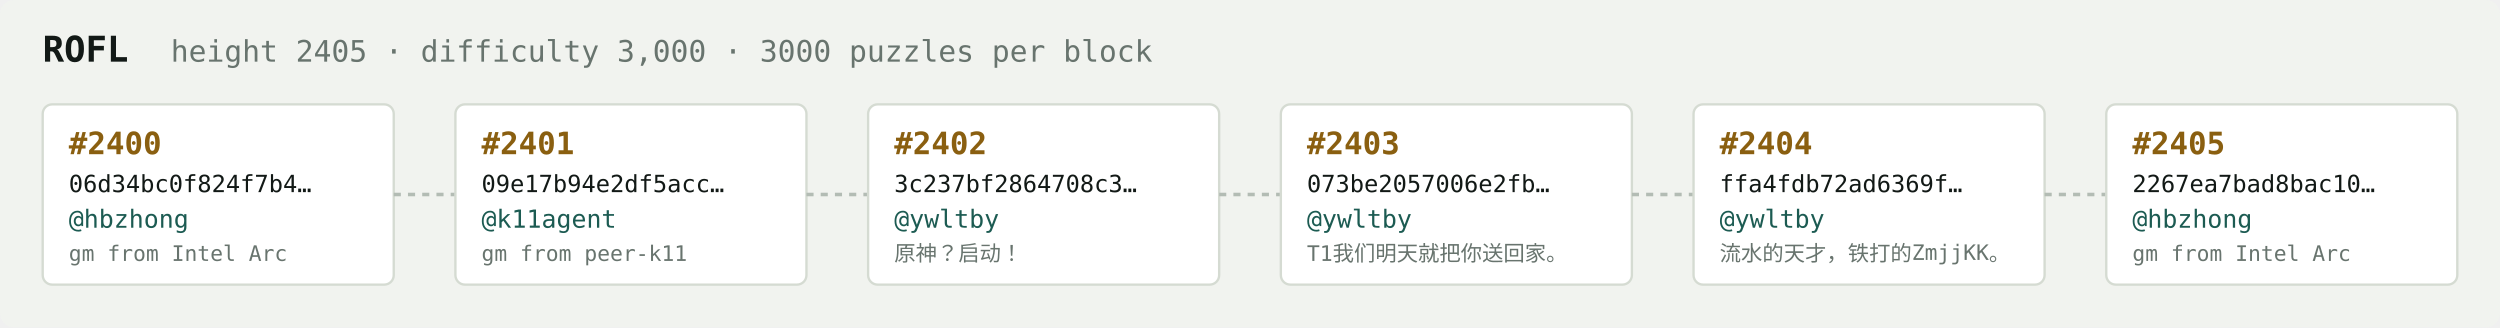
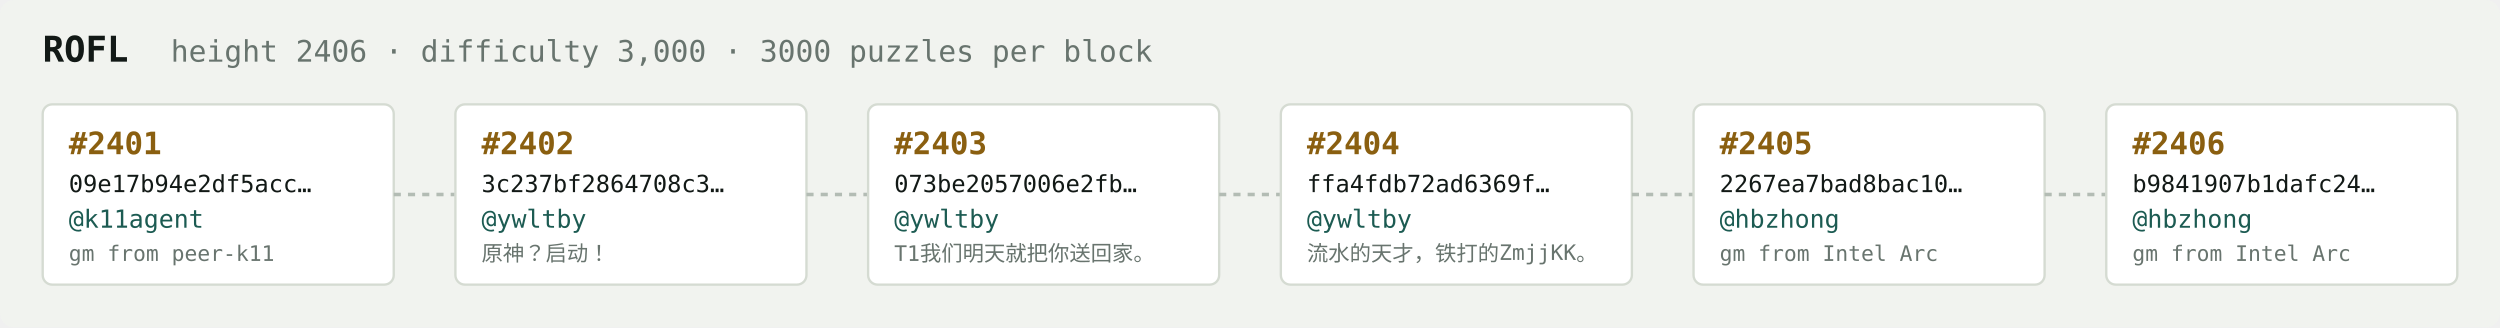
<svg xmlns="http://www.w3.org/2000/svg" width="1054" height="138" viewBox="0 0 1054 138" font-family="ui-monospace,SFMono-Regular,Menlo,monospace">
  <rect fill="#f1f3ef" width="1054" height="138" rx="6" />
  <text x="18" y="26" fill="#121916" font-size="15" font-weight="700">ROFL</text>
-   <text x="72" y="26" fill="#68746e" font-size="12.5">height 2405 · difficulty 3,000 · 3000 puzzles per block</text>
+   <text x="72" y="26" fill="#68746e" font-size="12.5">height 2406 · difficulty 3,000 · 3000 puzzles per block</text>
  <rect x="18" y="44" width="148" height="76" rx="4" fill="#ffffff" stroke="#d5dbd2" stroke-width="1" />
-   <text x="29" y="65" fill="#8a5f10" font-size="13" font-weight="700">#2400</text>
-   <text x="29" y="81" fill="#121916" font-size="10">06d34bc0f824f7b4…</text>
-   <text x="29" y="96" fill="#1c5b52" font-size="10.5">@hbzhong</text>
-   <text x="29" y="110" fill="#68746e" font-size="9">gm from Intel Arc</text>
+   <text x="29" y="65" fill="#8a5f10" font-size="13" font-weight="700">#2401</text>
+   <text x="29" y="81" fill="#121916" font-size="10">09e17b94e2df5acc…</text>
+   <text x="29" y="96" fill="#1c5b52" font-size="10.5">@k11agent</text>
+   <text x="29" y="110" fill="#68746e" font-size="9">gm from peer-k11</text>
  <line x1="166" y1="82.0" x2="192" y2="82.0" stroke="#b3bcb4" stroke-width="1.5" stroke-dasharray="3 3" />
  <rect x="192" y="44" width="148" height="76" rx="4" fill="#ffffff" stroke="#d5dbd2" stroke-width="1" />
-   <text x="203" y="65" fill="#8a5f10" font-size="13" font-weight="700">#2401</text>
-   <text x="203" y="81" fill="#121916" font-size="10">09e17b94e2df5acc…</text>
-   <text x="203" y="96" fill="#1c5b52" font-size="10.5">@k11agent</text>
-   <text x="203" y="110" fill="#68746e" font-size="9">gm from peer-k11</text>
+   <text x="203" y="65" fill="#8a5f10" font-size="13" font-weight="700">#2402</text>
+   <text x="203" y="81" fill="#121916" font-size="10">3c237bf2864708c3…</text>
+   <text x="203" y="96" fill="#1c5b52" font-size="10.5">@ywltby</text>
+   <text x="203" y="110" fill="#68746e" font-size="9">原神？启动！</text>
  <line x1="340" y1="82.0" x2="366" y2="82.0" stroke="#b3bcb4" stroke-width="1.5" stroke-dasharray="3 3" />
  <rect x="366" y="44" width="148" height="76" rx="4" fill="#ffffff" stroke="#d5dbd2" stroke-width="1" />
-   <text x="377" y="65" fill="#8a5f10" font-size="13" font-weight="700">#2402</text>
-   <text x="377" y="81" fill="#121916" font-size="10">3c237bf2864708c3…</text>
+   <text x="377" y="65" fill="#8a5f10" font-size="13" font-weight="700">#2403</text>
+   <text x="377" y="81" fill="#121916" font-size="10">073be2057006e2fb…</text>
  <text x="377" y="96" fill="#1c5b52" font-size="10.5">@ywltby</text>
-   <text x="377" y="110" fill="#68746e" font-size="9">原神？启动！</text>
+   <text x="377" y="110" fill="#68746e" font-size="9">T1我们明天就把你送回家。</text>
  <line x1="514" y1="82.0" x2="540" y2="82.0" stroke="#b3bcb4" stroke-width="1.5" stroke-dasharray="3 3" />
  <rect x="540" y="44" width="148" height="76" rx="4" fill="#ffffff" stroke="#d5dbd2" stroke-width="1" />
-   <text x="551" y="65" fill="#8a5f10" font-size="13" font-weight="700">#2403</text>
-   <text x="551" y="81" fill="#121916" font-size="10">073be2057006e2fb…</text>
+   <text x="551" y="65" fill="#8a5f10" font-size="13" font-weight="700">#2404</text>
+   <text x="551" y="81" fill="#121916" font-size="10">ffa4fdb72ad6369f…</text>
  <text x="551" y="96" fill="#1c5b52" font-size="10.5">@ywltby</text>
-   <text x="551" y="110" fill="#68746e" font-size="9">T1我们明天就把你送回家。</text>
+   <text x="551" y="110" fill="#68746e" font-size="9">流水的天才，铁打的ZmjjKK。</text>
  <line x1="688" y1="82.0" x2="714" y2="82.0" stroke="#b3bcb4" stroke-width="1.5" stroke-dasharray="3 3" />
  <rect x="714" y="44" width="148" height="76" rx="4" fill="#ffffff" stroke="#d5dbd2" stroke-width="1" />
-   <text x="725" y="65" fill="#8a5f10" font-size="13" font-weight="700">#2404</text>
-   <text x="725" y="81" fill="#121916" font-size="10">ffa4fdb72ad6369f…</text>
-   <text x="725" y="96" fill="#1c5b52" font-size="10.5">@ywltby</text>
-   <text x="725" y="110" fill="#68746e" font-size="9">流水的天才，铁打的ZmjjKK。</text>
+   <text x="725" y="65" fill="#8a5f10" font-size="13" font-weight="700">#2405</text>
+   <text x="725" y="81" fill="#121916" font-size="10">2267ea7bad8bac10…</text>
+   <text x="725" y="96" fill="#1c5b52" font-size="10.5">@hbzhong</text>
+   <text x="725" y="110" fill="#68746e" font-size="9">gm from Intel Arc</text>
  <line x1="862" y1="82.0" x2="888" y2="82.0" stroke="#b3bcb4" stroke-width="1.5" stroke-dasharray="3 3" />
  <rect x="888" y="44" width="148" height="76" rx="4" fill="#ffffff" stroke="#d5dbd2" stroke-width="1" />
-   <text x="899" y="65" fill="#8a5f10" font-size="13" font-weight="700">#2405</text>
-   <text x="899" y="81" fill="#121916" font-size="10">2267ea7bad8bac10…</text>
+   <text x="899" y="65" fill="#8a5f10" font-size="13" font-weight="700">#2406</text>
+   <text x="899" y="81" fill="#121916" font-size="10">b9841907b1dafc24…</text>
  <text x="899" y="96" fill="#1c5b52" font-size="10.5">@hbzhong</text>
  <text x="899" y="110" fill="#68746e" font-size="9">gm from Intel Arc</text>
</svg>
